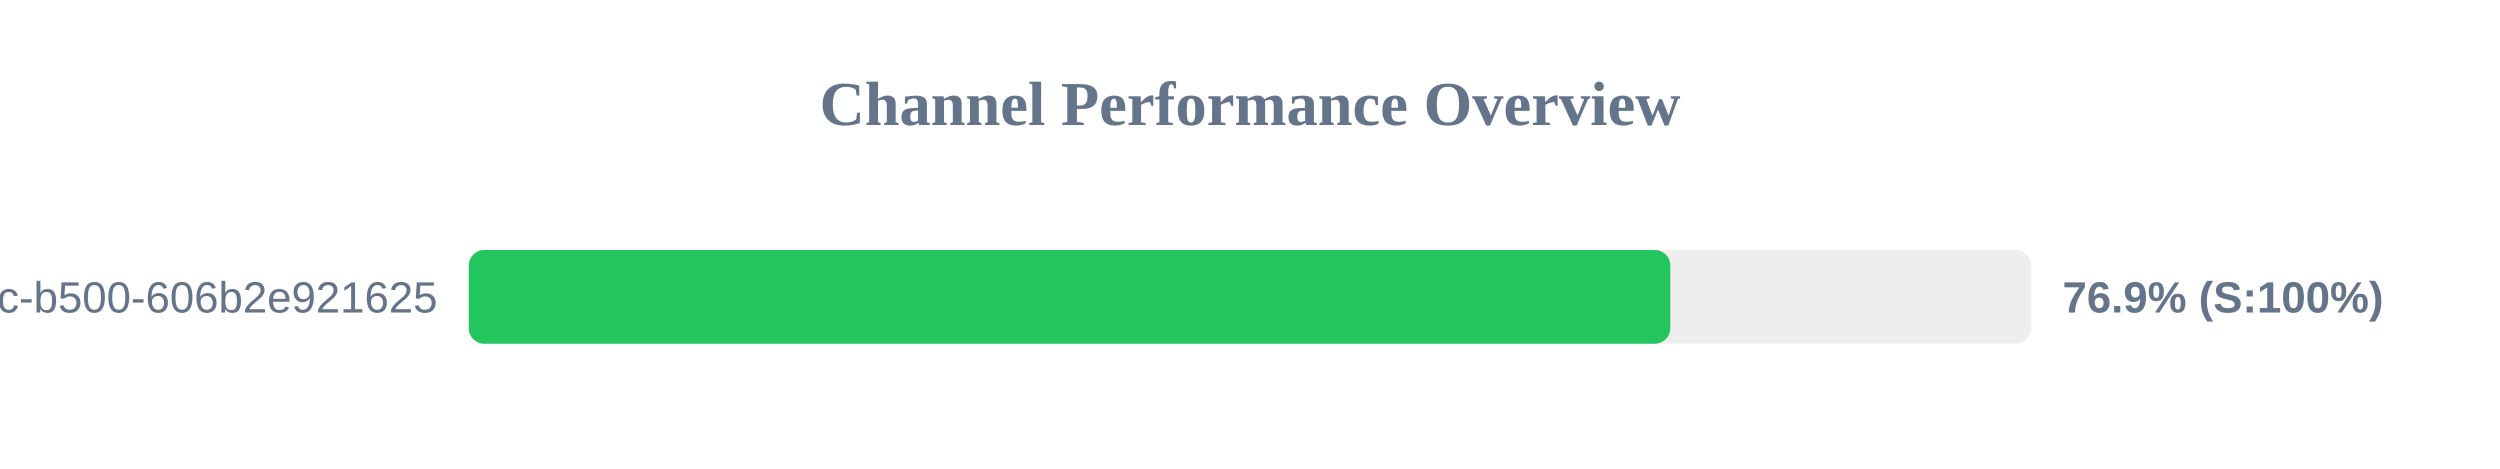
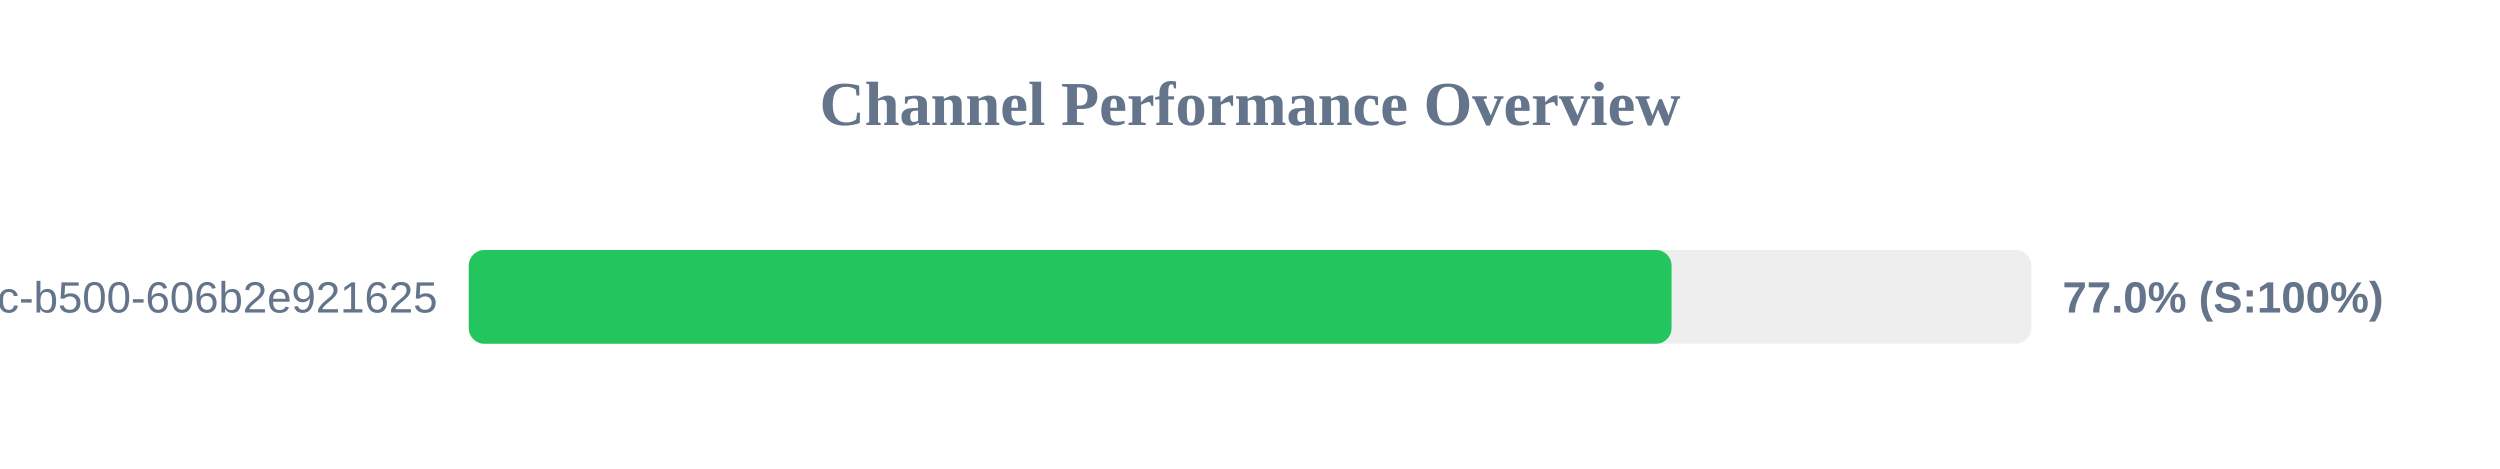
<svg xmlns="http://www.w3.org/2000/svg" width="800" height="150" version="1.1">
  <style>
        .row { font: 14px Arial; fill: #64748b; }
        .score { font: bold 14px Arial; fill: #64748b; }
    </style>
  <text x="400" y="40" text-anchor="middle" font-size="20px" font-weight="bold" fill="#64748b">Channel Performance Overview</text>
  <rect x="150" y="80" width="500" height="30" fill="#eee" rx="5" />
-   <rect x="150" y="80" width="384.5" height="30" fill="#22c55e" rx="5" />
+   <rect x="150" y="80" width="384.9" height="30" fill="#22c55e" rx="5" />
  <text x="140" y="100" text-anchor="end" class="row">?uuid=f901861b-6491-450c-b500-606b2e921625</text>
-   <text x="660" y="100" text-anchor="start" class="score">76.9% (S:100%)</text>
+   <text x="660" y="100" text-anchor="start" class="score">77.0% (S:100%)</text>
</svg>
